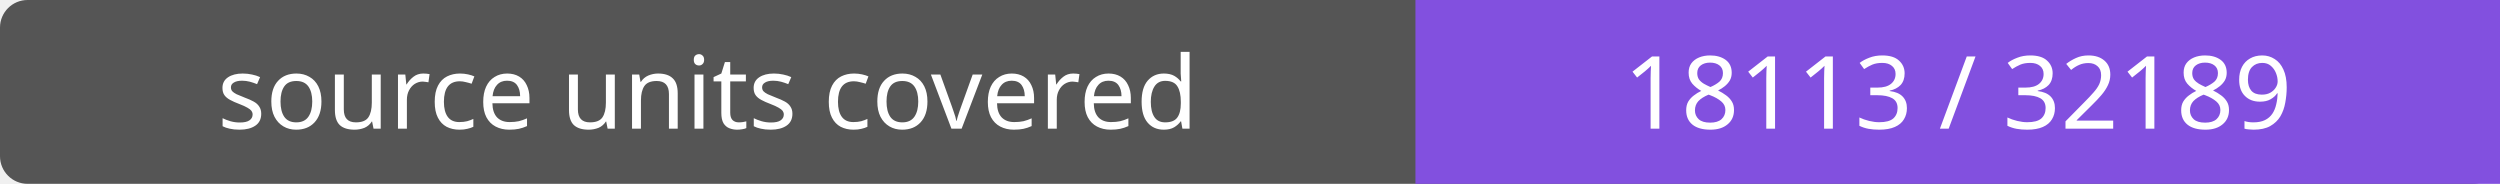
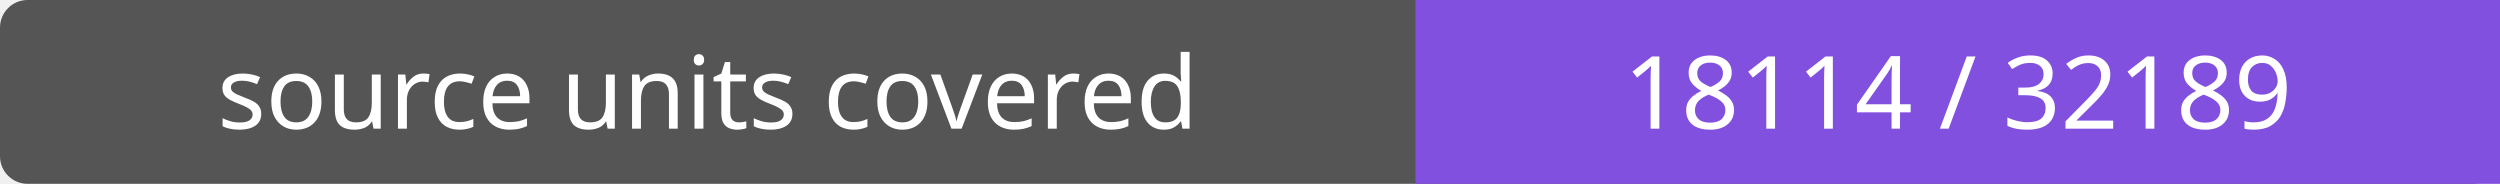
- <svg xmlns="http://www.w3.org/2000/svg" width="272" height="20" role="img" aria-label="source units covered: 18113 / 32189">
+ <svg xmlns="http://www.w3.org/2000/svg" width="272" height="20" role="img" aria-label="source units covered: 18114 / 32189">
  <rect width="272" height="20" rx="3" fill="#555" />
  <path fill="#8250df" d="M154 0h118v20H154z" />
  <g fill="#fff" text-anchor="middle" font-family="Verdana,sans-serif" font-size="11">
    <text x="77.0" y="14">source units covered</text>
-     <text x="213.0" y="14">18113 / 32189</text>
+     <text x="213.0" y="14">18114 / 32189</text>
  </g>
</svg>
